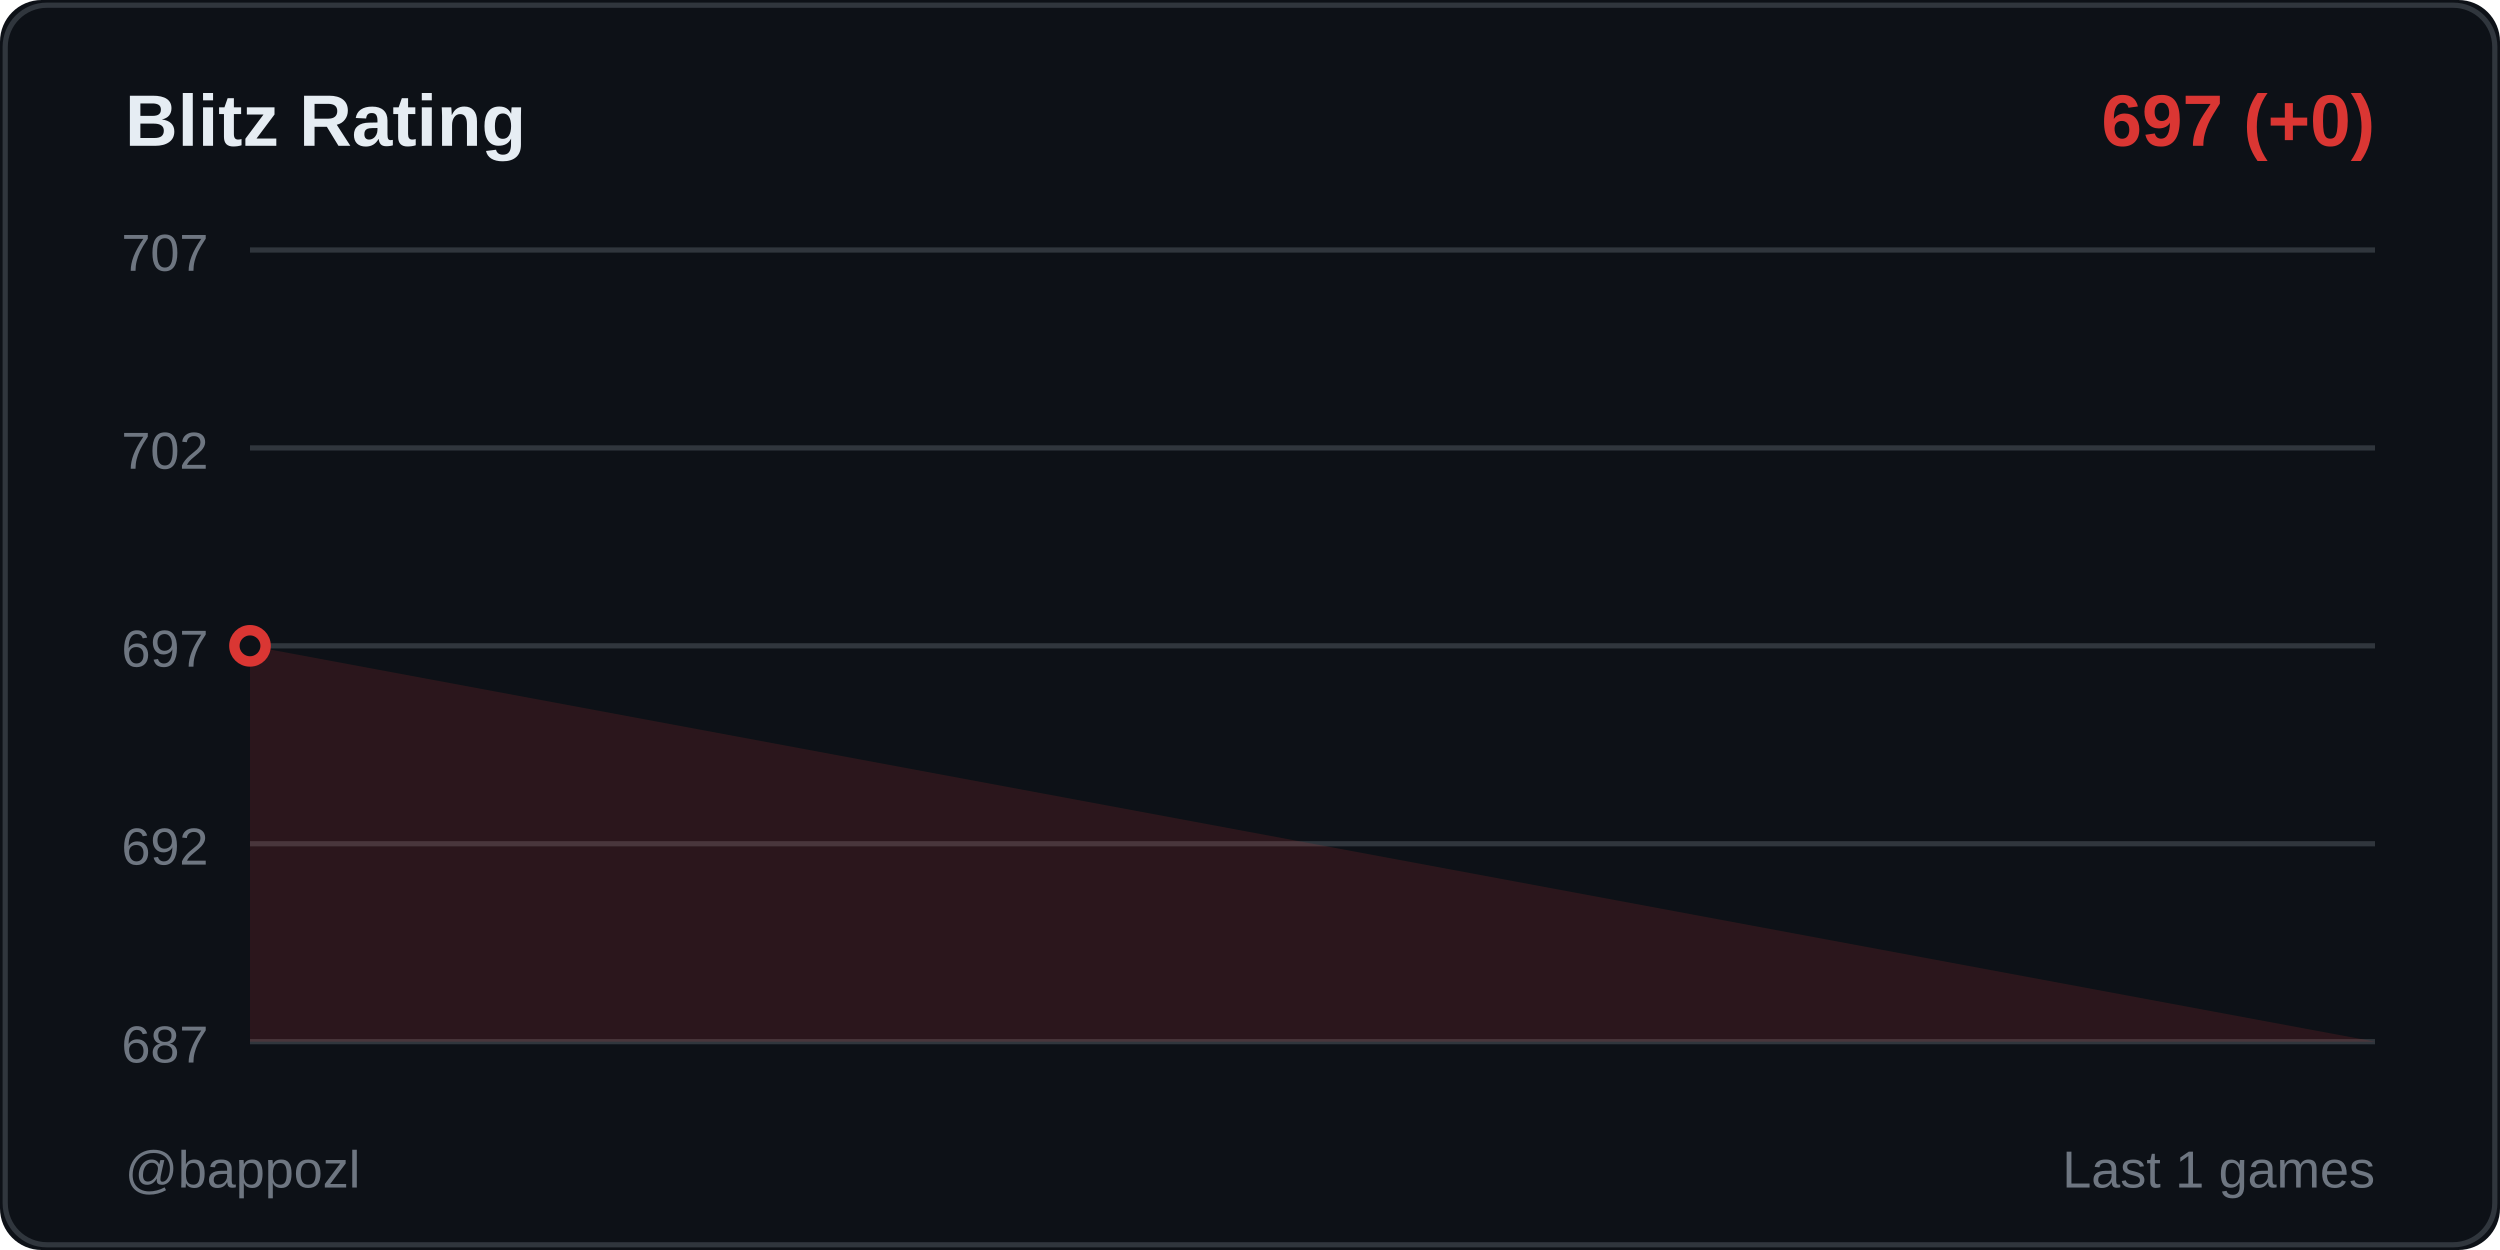
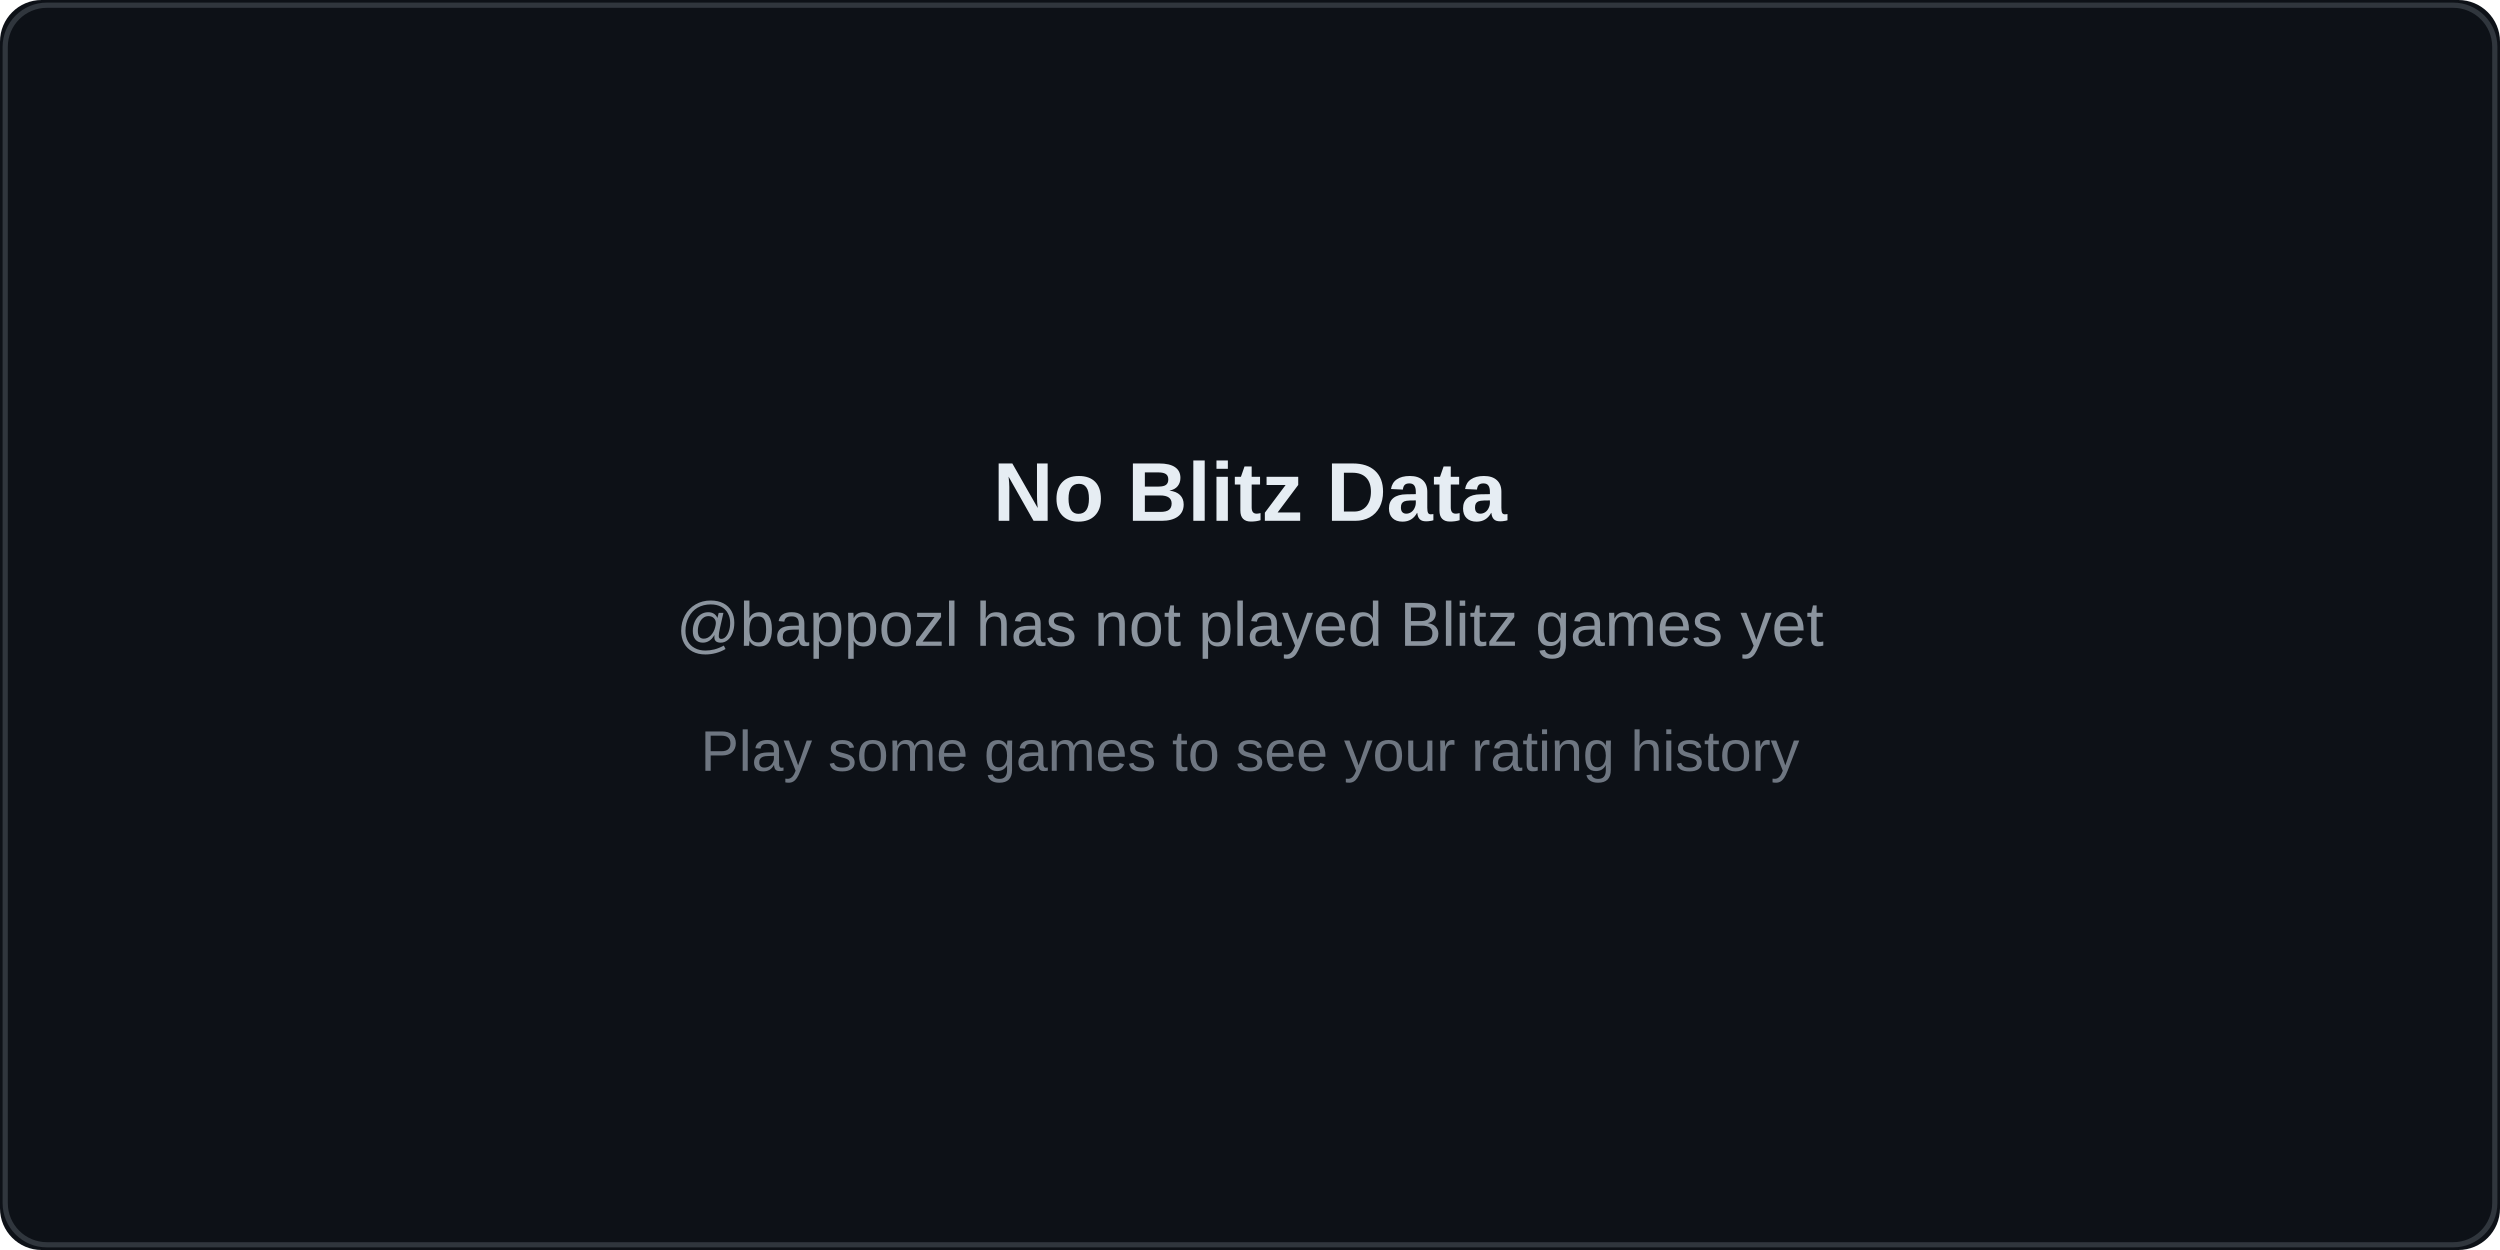
<svg xmlns="http://www.w3.org/2000/svg" width="480" height="240">
  <rect width="480" height="240" fill="#0d1117" rx="8" />
  <rect x="1" y="1" width="478" height="238" fill="none" stroke="#30363d" rx="8" />
-   <text x="24" y="28" fill="#e6edf3" font-size="14" font-weight="600" font-family="Segoe UI, Arial, sans-serif">
-     Blitz Rating
+   <text x="240" y="100" fill="#e6edf3" font-size="16" font-weight="600" font-family="Segoe UI, Arial, sans-serif" text-anchor="middle">
+     No Blitz Data
  </text>
-   <text x="456" y="28" fill="#da3633" font-size="14" font-weight="600" font-family="Segoe UI, Arial, sans-serif" text-anchor="end">
-     697 (+0)
+   <text x="240" y="124" fill="#8b949e" font-size="12" font-family="Segoe UI, Arial, sans-serif" text-anchor="middle">
+     @bappozl has not played Blitz games yet
  </text>
-   <line x1="48" y1="48" x2="456" y2="48" stroke="#30363d" stroke-width="1" />
-   <text x="40" y="52" fill="#6e7681" font-size="10" font-family="Segoe UI, Arial, sans-serif" text-anchor="end">707</text>
-   <line x1="48" y1="86" x2="456" y2="86" stroke="#30363d" stroke-width="1" />
-   <text x="40" y="90" fill="#6e7681" font-size="10" font-family="Segoe UI, Arial, sans-serif" text-anchor="end">702</text>
-   <line x1="48" y1="124" x2="456" y2="124" stroke="#30363d" stroke-width="1" />
-   <text x="40" y="128" fill="#6e7681" font-size="10" font-family="Segoe UI, Arial, sans-serif" text-anchor="end">697</text>
-   <line x1="48" y1="162" x2="456" y2="162" stroke="#30363d" stroke-width="1" />
-   <text x="40" y="166" fill="#6e7681" font-size="10" font-family="Segoe UI, Arial, sans-serif" text-anchor="end">692</text>
-   <line x1="48" y1="200" x2="456" y2="200" stroke="#30363d" stroke-width="1" />
-   <text x="40" y="204" fill="#6e7681" font-size="10" font-family="Segoe UI, Arial, sans-serif" text-anchor="end">687</text>
-   <polygon points="48,200 48,124 456,200" fill="#da3633" opacity="0.15" />
-   <polyline points="48,124" fill="none" stroke="#da3633" stroke-width="2" stroke-linecap="round" stroke-linejoin="round" />
-   <circle cx="48" cy="124" r="3" fill="#0d1117" stroke="#da3633" stroke-width="2" />
-   <text x="24" y="228" fill="#6e7681" font-size="10" font-family="Segoe UI, Arial, sans-serif">
-     @bappozl
-   </text>
-   <text x="456" y="228" fill="#6e7681" font-size="10" font-family="Segoe UI, Arial, sans-serif" text-anchor="end">
-     Last 1 games
+   <text x="240" y="148" fill="#6e7681" font-size="11" font-family="Segoe UI, Arial, sans-serif" text-anchor="middle">
+     Play some games to see your rating history
  </text>
</svg>
